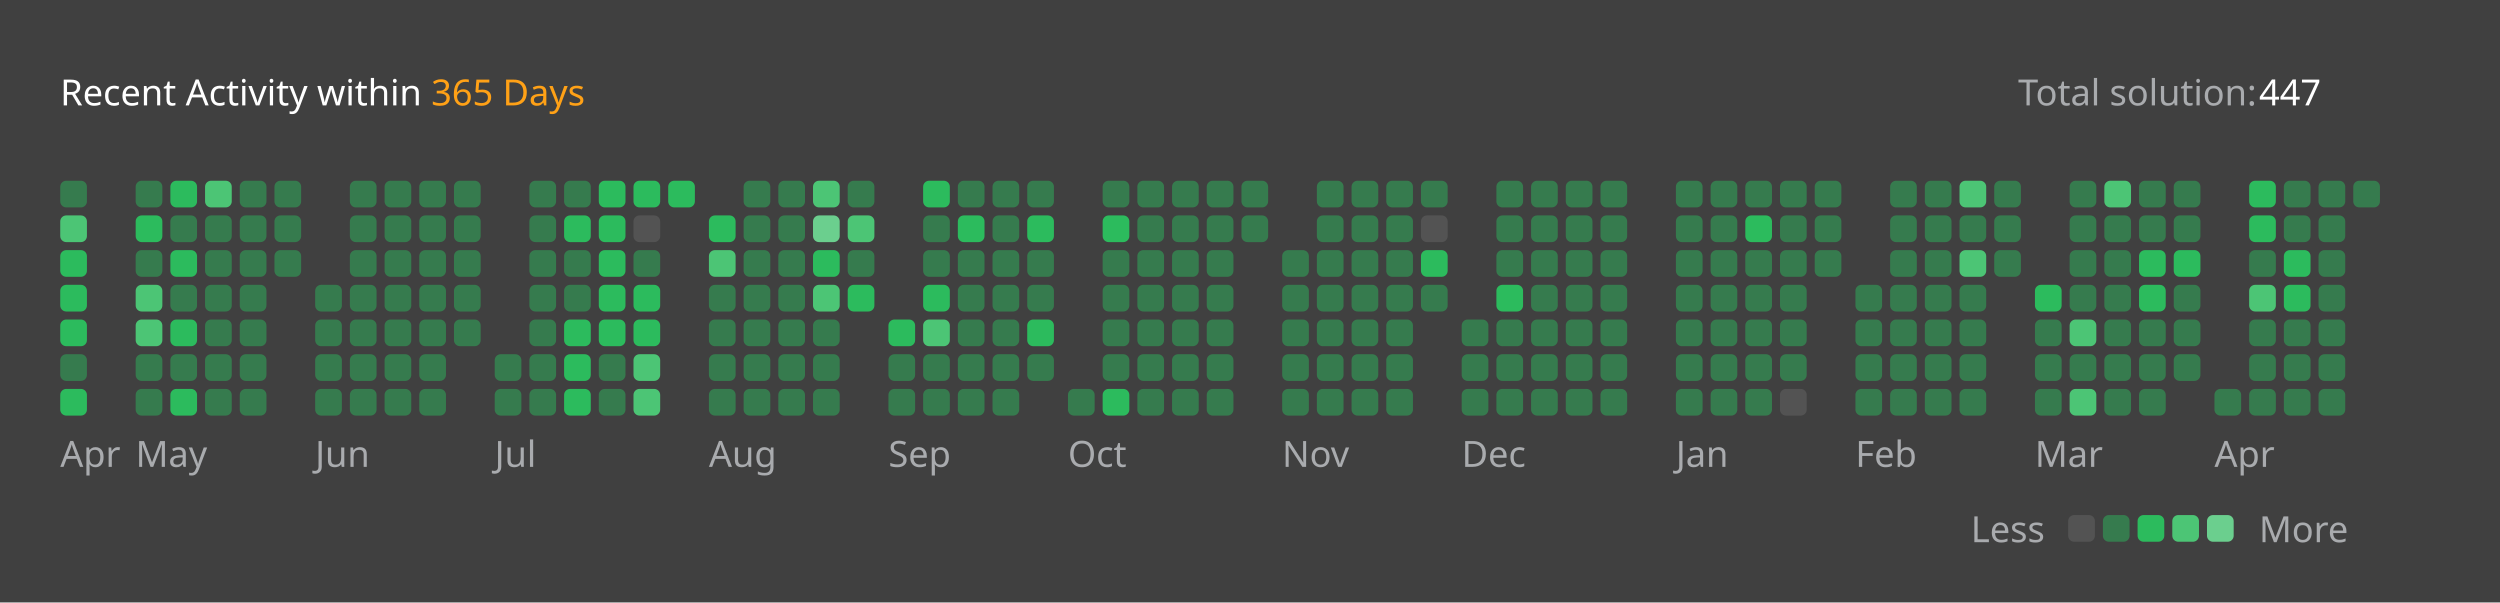
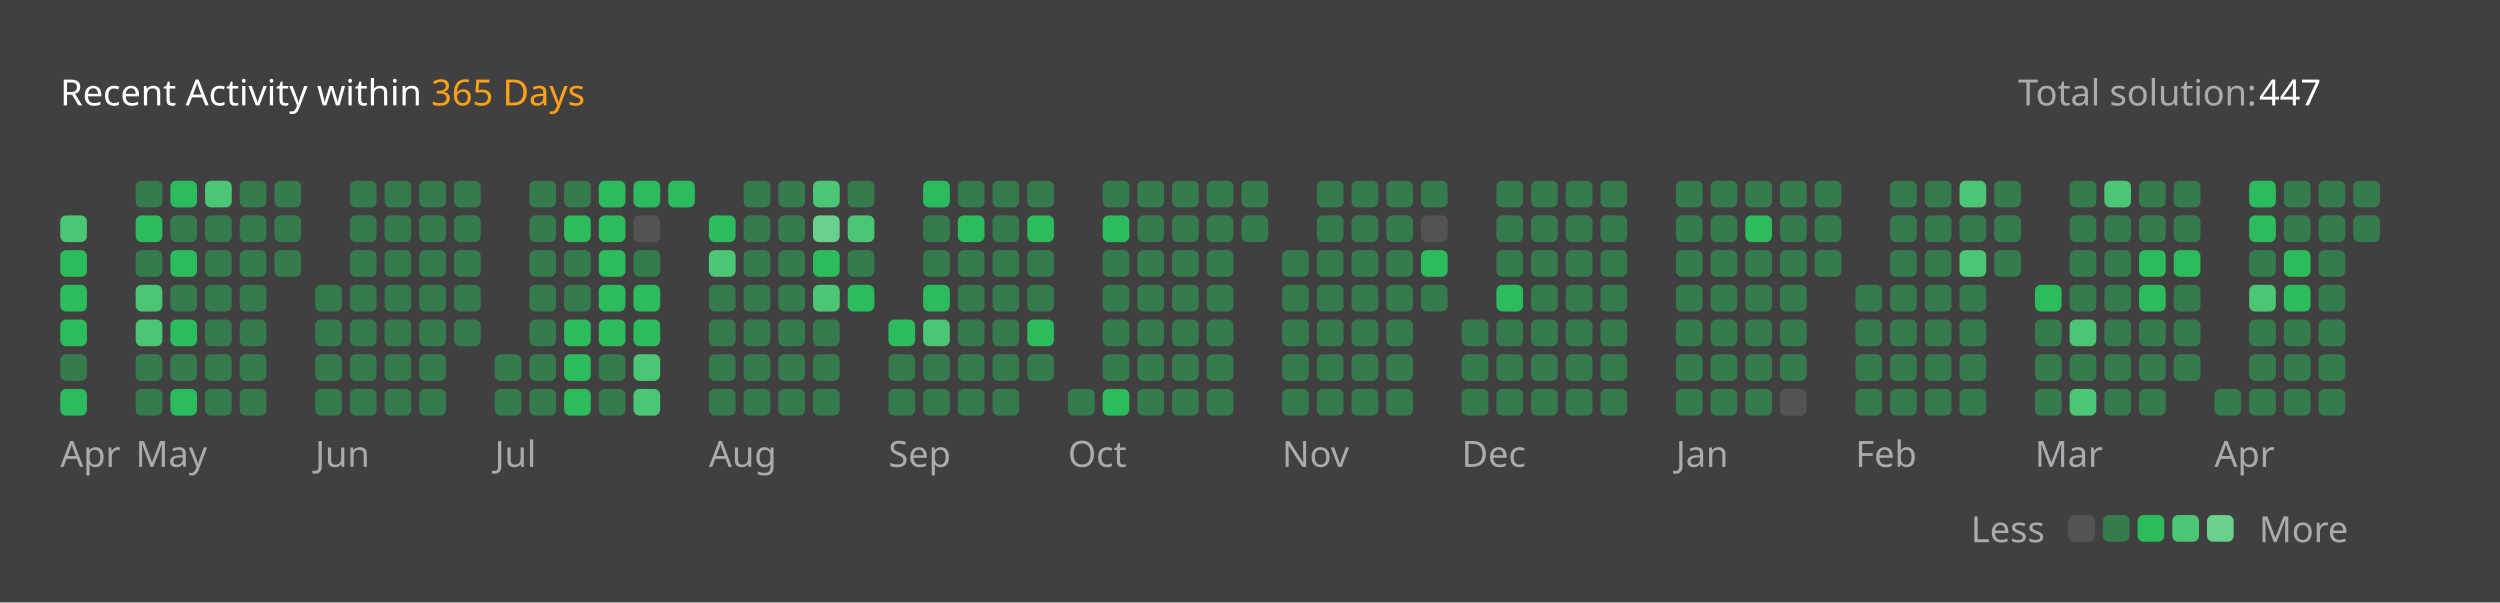
<svg xmlns="http://www.w3.org/2000/svg" version="1.1" height="200" width="830" viewBox="0 0 830 200">
  <style>*{font-family: "Segoe UI", Tahoma, Geneva, Verdana, sans-serif;}</style>
  <style>.title{font-weight: 500;font-size: 1rem;}</style>
  <style>.rotate-90{transform: rotate(-90deg);transform-origin: center;transform-box: fill-box;}</style>
  <style>.state{font-size: .75rem;}</style>
  <style>.light{color: #ffffff;fill: #ffffff;}</style>
  <style>.light-gray{color: #eff2f699;fill: #eff2f699;}</style>
  <style>.dark-gray{color: #ebebf54d;fill: #ebebf54d;}</style>
  <style>.gray{color: #747474;fill: #747474;}</style>
  <style>.orange{color: #ffa116;fill: #ffa116;}</style>
  <style>.background{color: #404040;fill: #404040;}</style>
  <style>.level-1-block{fill: #ffffff1a;}</style>
  <style>.level-2-block{fill: #2cb55d80;}</style>
  <style>.level-3-block{fill: #2cbb5dff;}</style>
  <style>.level-4-block{fill: #4cc575ff;}</style>
  <style>.level-5-block{fill: #6bcf8eff;}</style>
  <rect fill="#404040" x="0" y="0" width="830" height="200" rx="0.5rem" />
  <g text-anchor="start" text-decoration="1" class="title">
    <text x="20" y="35">
      <tspan class="light">Recent Activity within</tspan>
      <tspan class="orange">365 Days</tspan>
    </text>
  </g>
  <g class="state">
    <text x="670" y="35" class="light-gray"> Total solution: </text>
    <text x="750" y="35" class="light"> 447 </text>
    <text x="678.88" y="180" class="light-gray" text-anchor="end">Less</text>
    <rect x="686.64" y="171" width="8.86" height="8.86" rx="2" ry="2" class="level-1-block" />
    <rect x="698.16" y="171" width="8.86" height="8.86" rx="2" ry="2" class="level-2-block" />
    <rect x="709.68" y="171" width="8.86" height="8.86" rx="2" ry="2" class="level-3-block" />
    <rect x="721.2" y="171" width="8.86" height="8.86" rx="2" ry="2" class="level-4-block" />
    <rect x="732.72" y="171" width="8.86" height="8.86" rx="2" ry="2" class="level-5-block" />
    <text x="750" y="180" class="light-gray">More</text>
  </g>
  <g x="20" y="60">
    <g x="20" y="60">
      <g x="20.0" y="60">
-         <rect x="20.0" y="60.0" width="8.86" height="8.86" rx="2" ry="2" class="level-2-block" />
        <rect x="20.0" y="71.52" width="8.86" height="8.86" rx="2" ry="2" class="level-4-block" />
        <rect x="20.0" y="83.04" width="8.86" height="8.86" rx="2" ry="2" class="level-3-block" />
        <rect x="20.0" y="94.56" width="8.86" height="8.86" rx="2" ry="2" class="level-3-block" />
        <rect x="20.0" y="106.08" width="8.86" height="8.86" rx="2" ry="2" class="level-3-block" />
        <rect x="20.0" y="117.6" width="8.86" height="8.86" rx="2" ry="2" class="level-2-block" />
        <rect x="20.0" y="129.12" width="8.86" height="8.86" rx="2" ry="2" class="level-3-block" />
      </g>
      <text x="20.0" y="155" class="light-gray state">Apr</text>
    </g>
  </g>
  <g x="45.04" y="60">
    <g x="45.04" y="60">
      <g x="45.04" y="60">
        <rect x="45.04" y="60.0" width="8.86" height="8.86" rx="2" ry="2" class="level-2-block" />
        <rect x="45.04" y="71.52" width="8.86" height="8.86" rx="2" ry="2" class="level-3-block" />
        <rect x="45.04" y="83.04" width="8.86" height="8.86" rx="2" ry="2" class="level-2-block" />
        <rect x="45.04" y="94.56" width="8.86" height="8.86" rx="2" ry="2" class="level-4-block" />
        <rect x="45.04" y="106.08" width="8.86" height="8.86" rx="2" ry="2" class="level-4-block" />
        <rect x="45.04" y="117.6" width="8.86" height="8.86" rx="2" ry="2" class="level-2-block" />
        <rect x="45.04" y="129.12" width="8.86" height="8.86" rx="2" ry="2" class="level-2-block" />
      </g>
      <g x="56.56" y="60">
        <rect x="56.56" y="60.0" width="8.86" height="8.86" rx="2" ry="2" class="level-3-block" />
        <rect x="56.56" y="71.52" width="8.86" height="8.86" rx="2" ry="2" class="level-2-block" />
        <rect x="56.56" y="83.04" width="8.86" height="8.86" rx="2" ry="2" class="level-3-block" />
        <rect x="56.56" y="94.56" width="8.86" height="8.86" rx="2" ry="2" class="level-2-block" />
        <rect x="56.56" y="106.08" width="8.86" height="8.86" rx="2" ry="2" class="level-3-block" />
        <rect x="56.56" y="117.6" width="8.86" height="8.86" rx="2" ry="2" class="level-2-block" />
        <rect x="56.56" y="129.12" width="8.86" height="8.86" rx="2" ry="2" class="level-3-block" />
      </g>
      <g x="68.08" y="60">
        <rect x="68.08" y="60.0" width="8.86" height="8.86" rx="2" ry="2" class="level-4-block" />
        <rect x="68.08" y="71.52" width="8.86" height="8.86" rx="2" ry="2" class="level-2-block" />
        <rect x="68.08" y="83.04" width="8.86" height="8.86" rx="2" ry="2" class="level-2-block" />
        <rect x="68.08" y="94.56" width="8.86" height="8.86" rx="2" ry="2" class="level-2-block" />
        <rect x="68.08" y="106.08" width="8.86" height="8.86" rx="2" ry="2" class="level-2-block" />
        <rect x="68.08" y="117.6" width="8.86" height="8.86" rx="2" ry="2" class="level-2-block" />
        <rect x="68.08" y="129.12" width="8.86" height="8.86" rx="2" ry="2" class="level-2-block" />
      </g>
      <g x="79.6" y="60">
        <rect x="79.6" y="60.0" width="8.86" height="8.86" rx="2" ry="2" class="level-2-block" />
        <rect x="79.6" y="71.52" width="8.86" height="8.86" rx="2" ry="2" class="level-2-block" />
        <rect x="79.6" y="83.04" width="8.86" height="8.86" rx="2" ry="2" class="level-2-block" />
        <rect x="79.6" y="94.56" width="8.86" height="8.86" rx="2" ry="2" class="level-2-block" />
        <rect x="79.6" y="106.08" width="8.86" height="8.86" rx="2" ry="2" class="level-2-block" />
        <rect x="79.6" y="117.6" width="8.86" height="8.86" rx="2" ry="2" class="level-2-block" />
        <rect x="79.6" y="129.12" width="8.86" height="8.86" rx="2" ry="2" class="level-2-block" />
      </g>
      <g x="91.12" y="60">
        <rect x="91.12" y="60.0" width="8.86" height="8.86" rx="2" ry="2" class="level-2-block" />
        <rect x="91.12" y="71.52" width="8.86" height="8.86" rx="2" ry="2" class="level-2-block" />
        <rect x="91.12" y="83.04" width="8.86" height="8.86" rx="2" ry="2" class="level-2-block" />
      </g>
      <text x="45.04" y="155" class="light-gray state">May</text>
    </g>
  </g>
  <g x="104.64" y="60">
    <g x="104.64" y="60">
      <g x="104.64" y="60">
        <rect x="104.64" y="94.56" width="8.86" height="8.86" rx="2" ry="2" class="level-2-block" />
        <rect x="104.64" y="106.08" width="8.86" height="8.86" rx="2" ry="2" class="level-2-block" />
        <rect x="104.64" y="117.6" width="8.86" height="8.86" rx="2" ry="2" class="level-2-block" />
        <rect x="104.64" y="129.12" width="8.86" height="8.86" rx="2" ry="2" class="level-2-block" />
      </g>
      <g x="116.16" y="60">
        <rect x="116.16" y="60.0" width="8.86" height="8.86" rx="2" ry="2" class="level-2-block" />
        <rect x="116.16" y="71.52" width="8.86" height="8.86" rx="2" ry="2" class="level-2-block" />
        <rect x="116.16" y="83.04" width="8.86" height="8.86" rx="2" ry="2" class="level-2-block" />
        <rect x="116.16" y="94.56" width="8.86" height="8.86" rx="2" ry="2" class="level-2-block" />
        <rect x="116.16" y="106.08" width="8.86" height="8.86" rx="2" ry="2" class="level-2-block" />
        <rect x="116.16" y="117.6" width="8.86" height="8.86" rx="2" ry="2" class="level-2-block" />
        <rect x="116.16" y="129.12" width="8.86" height="8.86" rx="2" ry="2" class="level-2-block" />
      </g>
      <g x="127.68" y="60">
        <rect x="127.68" y="60.0" width="8.86" height="8.86" rx="2" ry="2" class="level-2-block" />
        <rect x="127.68" y="71.52" width="8.86" height="8.86" rx="2" ry="2" class="level-2-block" />
        <rect x="127.68" y="83.04" width="8.86" height="8.86" rx="2" ry="2" class="level-2-block" />
        <rect x="127.68" y="94.56" width="8.86" height="8.86" rx="2" ry="2" class="level-2-block" />
        <rect x="127.68" y="106.08" width="8.86" height="8.86" rx="2" ry="2" class="level-2-block" />
        <rect x="127.68" y="117.6" width="8.86" height="8.86" rx="2" ry="2" class="level-2-block" />
        <rect x="127.68" y="129.12" width="8.86" height="8.86" rx="2" ry="2" class="level-2-block" />
      </g>
      <g x="139.2" y="60">
        <rect x="139.2" y="60.0" width="8.86" height="8.86" rx="2" ry="2" class="level-2-block" />
        <rect x="139.2" y="71.52" width="8.86" height="8.86" rx="2" ry="2" class="level-2-block" />
        <rect x="139.2" y="83.04" width="8.86" height="8.86" rx="2" ry="2" class="level-2-block" />
        <rect x="139.2" y="94.56" width="8.86" height="8.86" rx="2" ry="2" class="level-2-block" />
        <rect x="139.2" y="106.08" width="8.86" height="8.86" rx="2" ry="2" class="level-2-block" />
        <rect x="139.2" y="117.6" width="8.86" height="8.86" rx="2" ry="2" class="level-2-block" />
        <rect x="139.2" y="129.12" width="8.86" height="8.86" rx="2" ry="2" class="level-2-block" />
      </g>
      <g x="150.72" y="60">
        <rect x="150.72" y="60.0" width="8.86" height="8.86" rx="2" ry="2" class="level-2-block" />
        <rect x="150.72" y="71.52" width="8.86" height="8.86" rx="2" ry="2" class="level-2-block" />
        <rect x="150.72" y="83.04" width="8.86" height="8.86" rx="2" ry="2" class="level-2-block" />
        <rect x="150.72" y="94.56" width="8.86" height="8.86" rx="2" ry="2" class="level-2-block" />
        <rect x="150.72" y="106.08" width="8.86" height="8.86" rx="2" ry="2" class="level-2-block" />
      </g>
      <text x="104.64" y="155" class="light-gray state">Jun</text>
    </g>
  </g>
  <g x="164.24" y="60">
    <g x="164.24" y="60">
      <g x="164.24" y="60">
        <rect x="164.24" y="117.6" width="8.86" height="8.86" rx="2" ry="2" class="level-2-block" />
        <rect x="164.24" y="129.12" width="8.86" height="8.86" rx="2" ry="2" class="level-2-block" />
      </g>
      <g x="175.76" y="60">
        <rect x="175.76" y="60.0" width="8.86" height="8.86" rx="2" ry="2" class="level-2-block" />
        <rect x="175.76" y="71.52" width="8.86" height="8.86" rx="2" ry="2" class="level-2-block" />
        <rect x="175.76" y="83.04" width="8.86" height="8.86" rx="2" ry="2" class="level-2-block" />
        <rect x="175.76" y="94.56" width="8.86" height="8.86" rx="2" ry="2" class="level-2-block" />
        <rect x="175.76" y="106.08" width="8.86" height="8.86" rx="2" ry="2" class="level-2-block" />
        <rect x="175.76" y="117.6" width="8.86" height="8.86" rx="2" ry="2" class="level-2-block" />
        <rect x="175.76" y="129.12" width="8.86" height="8.86" rx="2" ry="2" class="level-2-block" />
      </g>
      <g x="187.28" y="60">
        <rect x="187.28" y="60.0" width="8.86" height="8.86" rx="2" ry="2" class="level-2-block" />
        <rect x="187.28" y="71.52" width="8.86" height="8.86" rx="2" ry="2" class="level-3-block" />
        <rect x="187.28" y="83.04" width="8.86" height="8.86" rx="2" ry="2" class="level-2-block" />
        <rect x="187.28" y="94.56" width="8.86" height="8.86" rx="2" ry="2" class="level-2-block" />
        <rect x="187.28" y="106.08" width="8.86" height="8.86" rx="2" ry="2" class="level-3-block" />
        <rect x="187.28" y="117.6" width="8.86" height="8.86" rx="2" ry="2" class="level-3-block" />
        <rect x="187.28" y="129.12" width="8.86" height="8.86" rx="2" ry="2" class="level-3-block" />
      </g>
      <g x="198.8" y="60">
        <rect x="198.8" y="60.0" width="8.86" height="8.86" rx="2" ry="2" class="level-3-block" />
        <rect x="198.8" y="71.52" width="8.86" height="8.86" rx="2" ry="2" class="level-3-block" />
        <rect x="198.8" y="83.04" width="8.86" height="8.86" rx="2" ry="2" class="level-3-block" />
        <rect x="198.8" y="94.56" width="8.86" height="8.86" rx="2" ry="2" class="level-3-block" />
        <rect x="198.8" y="106.08" width="8.86" height="8.86" rx="2" ry="2" class="level-3-block" />
        <rect x="198.8" y="117.6" width="8.86" height="8.86" rx="2" ry="2" class="level-2-block" />
        <rect x="198.8" y="129.12" width="8.86" height="8.86" rx="2" ry="2" class="level-2-block" />
      </g>
      <g x="210.32" y="60">
        <rect x="210.32" y="60.0" width="8.86" height="8.86" rx="2" ry="2" class="level-3-block" />
        <rect x="210.32" y="71.52" width="8.86" height="8.86" rx="2" ry="2" class="level-1-block" />
        <rect x="210.32" y="83.04" width="8.86" height="8.86" rx="2" ry="2" class="level-2-block" />
        <rect x="210.32" y="94.56" width="8.86" height="8.86" rx="2" ry="2" class="level-3-block" />
        <rect x="210.32" y="106.08" width="8.86" height="8.86" rx="2" ry="2" class="level-3-block" />
        <rect x="210.32" y="117.6" width="8.86" height="8.86" rx="2" ry="2" class="level-4-block" />
        <rect x="210.32" y="129.12" width="8.86" height="8.86" rx="2" ry="2" class="level-4-block" />
      </g>
      <g x="221.84" y="60">
        <rect x="221.84" y="60.0" width="8.86" height="8.86" rx="2" ry="2" class="level-3-block" />
      </g>
      <text x="164.24" y="155" class="light-gray state">Jul</text>
    </g>
  </g>
  <g x="235.36" y="60">
    <g x="235.36" y="60">
      <g x="235.36" y="60">
        <rect x="235.36" y="71.52" width="8.86" height="8.86" rx="2" ry="2" class="level-3-block" />
        <rect x="235.36" y="83.04" width="8.86" height="8.86" rx="2" ry="2" class="level-4-block" />
        <rect x="235.36" y="94.56" width="8.86" height="8.86" rx="2" ry="2" class="level-2-block" />
        <rect x="235.36" y="106.08" width="8.86" height="8.86" rx="2" ry="2" class="level-2-block" />
        <rect x="235.36" y="117.6" width="8.86" height="8.86" rx="2" ry="2" class="level-2-block" />
        <rect x="235.36" y="129.12" width="8.86" height="8.86" rx="2" ry="2" class="level-2-block" />
      </g>
      <g x="246.88" y="60">
        <rect x="246.88" y="60.0" width="8.86" height="8.86" rx="2" ry="2" class="level-2-block" />
        <rect x="246.88" y="71.52" width="8.86" height="8.86" rx="2" ry="2" class="level-2-block" />
        <rect x="246.88" y="83.04" width="8.86" height="8.86" rx="2" ry="2" class="level-2-block" />
        <rect x="246.88" y="94.56" width="8.86" height="8.86" rx="2" ry="2" class="level-2-block" />
        <rect x="246.88" y="106.08" width="8.86" height="8.86" rx="2" ry="2" class="level-2-block" />
        <rect x="246.88" y="117.6" width="8.86" height="8.86" rx="2" ry="2" class="level-2-block" />
        <rect x="246.88" y="129.12" width="8.86" height="8.86" rx="2" ry="2" class="level-2-block" />
      </g>
      <g x="258.4" y="60">
        <rect x="258.4" y="60.0" width="8.86" height="8.86" rx="2" ry="2" class="level-2-block" />
        <rect x="258.4" y="71.52" width="8.86" height="8.86" rx="2" ry="2" class="level-2-block" />
        <rect x="258.4" y="83.04" width="8.86" height="8.86" rx="2" ry="2" class="level-2-block" />
        <rect x="258.4" y="94.56" width="8.86" height="8.86" rx="2" ry="2" class="level-2-block" />
        <rect x="258.4" y="106.08" width="8.86" height="8.86" rx="2" ry="2" class="level-2-block" />
        <rect x="258.4" y="117.6" width="8.86" height="8.86" rx="2" ry="2" class="level-2-block" />
        <rect x="258.4" y="129.12" width="8.86" height="8.86" rx="2" ry="2" class="level-2-block" />
      </g>
      <g x="269.92" y="60">
        <rect x="269.92" y="60.0" width="8.86" height="8.86" rx="2" ry="2" class="level-4-block" />
        <rect x="269.92" y="71.52" width="8.86" height="8.86" rx="2" ry="2" class="level-5-block" />
        <rect x="269.92" y="83.04" width="8.86" height="8.86" rx="2" ry="2" class="level-3-block" />
        <rect x="269.92" y="94.56" width="8.86" height="8.86" rx="2" ry="2" class="level-4-block" />
        <rect x="269.92" y="106.08" width="8.86" height="8.86" rx="2" ry="2" class="level-2-block" />
        <rect x="269.92" y="117.6" width="8.86" height="8.86" rx="2" ry="2" class="level-2-block" />
        <rect x="269.92" y="129.12" width="8.86" height="8.86" rx="2" ry="2" class="level-2-block" />
      </g>
      <g x="281.44" y="60">
        <rect x="281.44" y="60.0" width="8.86" height="8.86" rx="2" ry="2" class="level-2-block" />
        <rect x="281.44" y="71.52" width="8.86" height="8.86" rx="2" ry="2" class="level-4-block" />
        <rect x="281.44" y="83.04" width="8.86" height="8.86" rx="2" ry="2" class="level-2-block" />
        <rect x="281.44" y="94.56" width="8.86" height="8.86" rx="2" ry="2" class="level-3-block" />
      </g>
      <text x="235.36" y="155" class="light-gray state">Aug</text>
    </g>
  </g>
  <g x="294.96" y="60">
    <g x="294.96" y="60">
      <g x="294.96" y="60">
        <rect x="294.96" y="106.08" width="8.86" height="8.86" rx="2" ry="2" class="level-3-block" />
        <rect x="294.96" y="117.6" width="8.86" height="8.86" rx="2" ry="2" class="level-2-block" />
        <rect x="294.96" y="129.12" width="8.86" height="8.86" rx="2" ry="2" class="level-2-block" />
      </g>
      <g x="306.48" y="60">
        <rect x="306.48" y="60.0" width="8.86" height="8.86" rx="2" ry="2" class="level-3-block" />
        <rect x="306.48" y="71.52" width="8.86" height="8.86" rx="2" ry="2" class="level-2-block" />
        <rect x="306.48" y="83.04" width="8.86" height="8.86" rx="2" ry="2" class="level-2-block" />
        <rect x="306.48" y="94.56" width="8.86" height="8.86" rx="2" ry="2" class="level-3-block" />
        <rect x="306.48" y="106.08" width="8.86" height="8.86" rx="2" ry="2" class="level-4-block" />
        <rect x="306.48" y="117.6" width="8.86" height="8.86" rx="2" ry="2" class="level-2-block" />
        <rect x="306.48" y="129.12" width="8.86" height="8.86" rx="2" ry="2" class="level-2-block" />
      </g>
      <g x="318.0" y="60">
        <rect x="318.0" y="60.0" width="8.86" height="8.86" rx="2" ry="2" class="level-2-block" />
        <rect x="318.0" y="71.52" width="8.86" height="8.86" rx="2" ry="2" class="level-3-block" />
        <rect x="318.0" y="83.04" width="8.86" height="8.86" rx="2" ry="2" class="level-2-block" />
        <rect x="318.0" y="94.56" width="8.86" height="8.86" rx="2" ry="2" class="level-2-block" />
        <rect x="318.0" y="106.08" width="8.86" height="8.86" rx="2" ry="2" class="level-2-block" />
        <rect x="318.0" y="117.6" width="8.86" height="8.86" rx="2" ry="2" class="level-2-block" />
        <rect x="318.0" y="129.12" width="8.86" height="8.86" rx="2" ry="2" class="level-2-block" />
      </g>
      <g x="329.52" y="60">
        <rect x="329.52" y="60.0" width="8.86" height="8.86" rx="2" ry="2" class="level-2-block" />
        <rect x="329.52" y="71.52" width="8.86" height="8.86" rx="2" ry="2" class="level-2-block" />
        <rect x="329.52" y="83.04" width="8.86" height="8.86" rx="2" ry="2" class="level-2-block" />
        <rect x="329.52" y="94.56" width="8.86" height="8.86" rx="2" ry="2" class="level-2-block" />
        <rect x="329.52" y="106.08" width="8.86" height="8.86" rx="2" ry="2" class="level-2-block" />
        <rect x="329.52" y="117.6" width="8.86" height="8.86" rx="2" ry="2" class="level-2-block" />
        <rect x="329.52" y="129.12" width="8.86" height="8.86" rx="2" ry="2" class="level-2-block" />
      </g>
      <g x="341.04" y="60">
        <rect x="341.04" y="60.0" width="8.86" height="8.86" rx="2" ry="2" class="level-2-block" />
        <rect x="341.04" y="71.52" width="8.86" height="8.86" rx="2" ry="2" class="level-3-block" />
        <rect x="341.04" y="83.04" width="8.86" height="8.86" rx="2" ry="2" class="level-2-block" />
        <rect x="341.04" y="94.56" width="8.86" height="8.86" rx="2" ry="2" class="level-2-block" />
        <rect x="341.04" y="106.08" width="8.86" height="8.86" rx="2" ry="2" class="level-3-block" />
        <rect x="341.04" y="117.6" width="8.86" height="8.86" rx="2" ry="2" class="level-2-block" />
      </g>
      <text x="294.96" y="155" class="light-gray state">Sep</text>
    </g>
  </g>
  <g x="354.56" y="60">
    <g x="354.56" y="60">
      <g x="354.56" y="60">
        <rect x="354.56" y="129.12" width="8.86" height="8.86" rx="2" ry="2" class="level-2-block" />
      </g>
      <g x="366.08" y="60">
        <rect x="366.08" y="60.0" width="8.86" height="8.86" rx="2" ry="2" class="level-2-block" />
        <rect x="366.08" y="71.52" width="8.86" height="8.86" rx="2" ry="2" class="level-3-block" />
        <rect x="366.08" y="83.04" width="8.86" height="8.86" rx="2" ry="2" class="level-2-block" />
        <rect x="366.08" y="94.56" width="8.86" height="8.86" rx="2" ry="2" class="level-2-block" />
        <rect x="366.08" y="106.08" width="8.86" height="8.86" rx="2" ry="2" class="level-2-block" />
        <rect x="366.08" y="117.6" width="8.86" height="8.86" rx="2" ry="2" class="level-2-block" />
        <rect x="366.08" y="129.12" width="8.86" height="8.86" rx="2" ry="2" class="level-3-block" />
      </g>
      <g x="377.6" y="60">
        <rect x="377.6" y="60.0" width="8.86" height="8.86" rx="2" ry="2" class="level-2-block" />
        <rect x="377.6" y="71.52" width="8.86" height="8.86" rx="2" ry="2" class="level-2-block" />
        <rect x="377.6" y="83.04" width="8.86" height="8.86" rx="2" ry="2" class="level-2-block" />
        <rect x="377.6" y="94.56" width="8.86" height="8.86" rx="2" ry="2" class="level-2-block" />
        <rect x="377.6" y="106.08" width="8.86" height="8.86" rx="2" ry="2" class="level-2-block" />
        <rect x="377.6" y="117.6" width="8.86" height="8.86" rx="2" ry="2" class="level-2-block" />
        <rect x="377.6" y="129.12" width="8.86" height="8.86" rx="2" ry="2" class="level-2-block" />
      </g>
      <g x="389.12" y="60">
        <rect x="389.12" y="60.0" width="8.86" height="8.86" rx="2" ry="2" class="level-2-block" />
        <rect x="389.12" y="71.52" width="8.86" height="8.86" rx="2" ry="2" class="level-2-block" />
        <rect x="389.12" y="83.04" width="8.86" height="8.86" rx="2" ry="2" class="level-2-block" />
        <rect x="389.12" y="94.56" width="8.86" height="8.86" rx="2" ry="2" class="level-2-block" />
        <rect x="389.12" y="106.08" width="8.86" height="8.86" rx="2" ry="2" class="level-2-block" />
        <rect x="389.12" y="117.6" width="8.86" height="8.86" rx="2" ry="2" class="level-2-block" />
        <rect x="389.12" y="129.12" width="8.86" height="8.86" rx="2" ry="2" class="level-2-block" />
      </g>
      <g x="400.64" y="60">
        <rect x="400.64" y="60.0" width="8.86" height="8.86" rx="2" ry="2" class="level-2-block" />
        <rect x="400.64" y="71.52" width="8.86" height="8.86" rx="2" ry="2" class="level-2-block" />
        <rect x="400.64" y="83.04" width="8.86" height="8.86" rx="2" ry="2" class="level-2-block" />
        <rect x="400.64" y="94.56" width="8.86" height="8.86" rx="2" ry="2" class="level-2-block" />
        <rect x="400.64" y="106.08" width="8.86" height="8.86" rx="2" ry="2" class="level-2-block" />
        <rect x="400.64" y="117.6" width="8.86" height="8.86" rx="2" ry="2" class="level-2-block" />
        <rect x="400.64" y="129.12" width="8.86" height="8.86" rx="2" ry="2" class="level-2-block" />
      </g>
      <g x="412.16" y="60">
        <rect x="412.16" y="60.0" width="8.86" height="8.86" rx="2" ry="2" class="level-2-block" />
        <rect x="412.16" y="71.52" width="8.86" height="8.86" rx="2" ry="2" class="level-2-block" />
      </g>
      <text x="354.56" y="155" class="light-gray state">Oct</text>
    </g>
  </g>
  <g x="425.68" y="60">
    <g x="425.68" y="60">
      <g x="425.68" y="60">
        <rect x="425.68" y="83.04" width="8.86" height="8.86" rx="2" ry="2" class="level-2-block" />
        <rect x="425.68" y="94.56" width="8.86" height="8.86" rx="2" ry="2" class="level-2-block" />
        <rect x="425.68" y="106.08" width="8.86" height="8.86" rx="2" ry="2" class="level-2-block" />
        <rect x="425.68" y="117.6" width="8.86" height="8.86" rx="2" ry="2" class="level-2-block" />
        <rect x="425.68" y="129.12" width="8.86" height="8.86" rx="2" ry="2" class="level-2-block" />
      </g>
      <g x="437.2" y="60">
        <rect x="437.2" y="60.0" width="8.86" height="8.86" rx="2" ry="2" class="level-2-block" />
        <rect x="437.2" y="71.52" width="8.86" height="8.86" rx="2" ry="2" class="level-2-block" />
        <rect x="437.2" y="83.04" width="8.86" height="8.86" rx="2" ry="2" class="level-2-block" />
        <rect x="437.2" y="94.56" width="8.86" height="8.86" rx="2" ry="2" class="level-2-block" />
        <rect x="437.2" y="106.08" width="8.86" height="8.86" rx="2" ry="2" class="level-2-block" />
        <rect x="437.2" y="117.6" width="8.86" height="8.86" rx="2" ry="2" class="level-2-block" />
        <rect x="437.2" y="129.12" width="8.86" height="8.86" rx="2" ry="2" class="level-2-block" />
      </g>
      <g x="448.72" y="60">
        <rect x="448.72" y="60.0" width="8.86" height="8.86" rx="2" ry="2" class="level-2-block" />
        <rect x="448.72" y="71.52" width="8.86" height="8.86" rx="2" ry="2" class="level-2-block" />
        <rect x="448.72" y="83.04" width="8.86" height="8.86" rx="2" ry="2" class="level-2-block" />
        <rect x="448.72" y="94.56" width="8.86" height="8.86" rx="2" ry="2" class="level-2-block" />
        <rect x="448.72" y="106.08" width="8.86" height="8.86" rx="2" ry="2" class="level-2-block" />
        <rect x="448.72" y="117.6" width="8.86" height="8.86" rx="2" ry="2" class="level-2-block" />
        <rect x="448.72" y="129.12" width="8.86" height="8.86" rx="2" ry="2" class="level-2-block" />
      </g>
      <g x="460.24" y="60">
        <rect x="460.24" y="60.0" width="8.86" height="8.86" rx="2" ry="2" class="level-2-block" />
        <rect x="460.24" y="71.52" width="8.86" height="8.86" rx="2" ry="2" class="level-2-block" />
        <rect x="460.24" y="83.04" width="8.86" height="8.86" rx="2" ry="2" class="level-2-block" />
        <rect x="460.24" y="94.56" width="8.86" height="8.86" rx="2" ry="2" class="level-2-block" />
        <rect x="460.24" y="106.08" width="8.86" height="8.86" rx="2" ry="2" class="level-2-block" />
        <rect x="460.24" y="117.6" width="8.86" height="8.86" rx="2" ry="2" class="level-2-block" />
        <rect x="460.24" y="129.12" width="8.86" height="8.86" rx="2" ry="2" class="level-2-block" />
      </g>
      <g x="471.76" y="60">
        <rect x="471.76" y="60.0" width="8.86" height="8.86" rx="2" ry="2" class="level-2-block" />
        <rect x="471.76" y="71.52" width="8.86" height="8.86" rx="2" ry="2" class="level-1-block" />
        <rect x="471.76" y="83.04" width="8.86" height="8.86" rx="2" ry="2" class="level-3-block" />
        <rect x="471.76" y="94.56" width="8.86" height="8.86" rx="2" ry="2" class="level-2-block" />
      </g>
      <text x="425.68" y="155" class="light-gray state">Nov</text>
    </g>
  </g>
  <g x="485.28" y="60">
    <g x="485.28" y="60">
      <g x="485.28" y="60">
        <rect x="485.28" y="106.08" width="8.86" height="8.86" rx="2" ry="2" class="level-2-block" />
        <rect x="485.28" y="117.6" width="8.86" height="8.86" rx="2" ry="2" class="level-2-block" />
        <rect x="485.28" y="129.12" width="8.86" height="8.86" rx="2" ry="2" class="level-2-block" />
      </g>
      <g x="496.8" y="60">
        <rect x="496.8" y="60.0" width="8.86" height="8.86" rx="2" ry="2" class="level-2-block" />
        <rect x="496.8" y="71.52" width="8.86" height="8.86" rx="2" ry="2" class="level-2-block" />
        <rect x="496.8" y="83.04" width="8.86" height="8.86" rx="2" ry="2" class="level-2-block" />
        <rect x="496.8" y="94.56" width="8.86" height="8.86" rx="2" ry="2" class="level-3-block" />
        <rect x="496.8" y="106.08" width="8.86" height="8.86" rx="2" ry="2" class="level-2-block" />
        <rect x="496.8" y="117.6" width="8.86" height="8.86" rx="2" ry="2" class="level-2-block" />
        <rect x="496.8" y="129.12" width="8.86" height="8.86" rx="2" ry="2" class="level-2-block" />
      </g>
      <g x="508.32" y="60">
        <rect x="508.32" y="60.0" width="8.86" height="8.86" rx="2" ry="2" class="level-2-block" />
        <rect x="508.32" y="71.52" width="8.86" height="8.86" rx="2" ry="2" class="level-2-block" />
        <rect x="508.32" y="83.04" width="8.86" height="8.86" rx="2" ry="2" class="level-2-block" />
        <rect x="508.32" y="94.56" width="8.86" height="8.86" rx="2" ry="2" class="level-2-block" />
        <rect x="508.32" y="106.08" width="8.86" height="8.86" rx="2" ry="2" class="level-2-block" />
        <rect x="508.32" y="117.6" width="8.86" height="8.86" rx="2" ry="2" class="level-2-block" />
        <rect x="508.32" y="129.12" width="8.86" height="8.86" rx="2" ry="2" class="level-2-block" />
      </g>
      <g x="519.84" y="60">
        <rect x="519.84" y="60.0" width="8.86" height="8.86" rx="2" ry="2" class="level-2-block" />
        <rect x="519.84" y="71.52" width="8.86" height="8.86" rx="2" ry="2" class="level-2-block" />
        <rect x="519.84" y="83.04" width="8.86" height="8.86" rx="2" ry="2" class="level-2-block" />
        <rect x="519.84" y="94.56" width="8.86" height="8.86" rx="2" ry="2" class="level-2-block" />
        <rect x="519.84" y="106.08" width="8.86" height="8.86" rx="2" ry="2" class="level-2-block" />
        <rect x="519.84" y="117.6" width="8.86" height="8.86" rx="2" ry="2" class="level-2-block" />
        <rect x="519.84" y="129.12" width="8.86" height="8.86" rx="2" ry="2" class="level-2-block" />
      </g>
      <g x="531.36" y="60">
        <rect x="531.36" y="60.0" width="8.86" height="8.86" rx="2" ry="2" class="level-2-block" />
        <rect x="531.36" y="71.52" width="8.86" height="8.86" rx="2" ry="2" class="level-2-block" />
        <rect x="531.36" y="83.04" width="8.86" height="8.86" rx="2" ry="2" class="level-2-block" />
        <rect x="531.36" y="94.56" width="8.86" height="8.86" rx="2" ry="2" class="level-2-block" />
        <rect x="531.36" y="106.08" width="8.86" height="8.86" rx="2" ry="2" class="level-2-block" />
        <rect x="531.36" y="117.6" width="8.86" height="8.86" rx="2" ry="2" class="level-2-block" />
        <rect x="531.36" y="129.12" width="8.86" height="8.86" rx="2" ry="2" class="level-2-block" />
      </g>
      <text x="485.28" y="155" class="light-gray state">Dec</text>
    </g>
  </g>
  <g x="556.4" y="60">
    <g x="556.4" y="60">
      <g x="556.4" y="60">
        <rect x="556.4" y="60.0" width="8.86" height="8.86" rx="2" ry="2" class="level-2-block" />
        <rect x="556.4" y="71.52" width="8.86" height="8.86" rx="2" ry="2" class="level-2-block" />
        <rect x="556.4" y="83.04" width="8.86" height="8.86" rx="2" ry="2" class="level-2-block" />
        <rect x="556.4" y="94.56" width="8.86" height="8.86" rx="2" ry="2" class="level-2-block" />
        <rect x="556.4" y="106.08" width="8.86" height="8.86" rx="2" ry="2" class="level-2-block" />
        <rect x="556.4" y="117.6" width="8.86" height="8.86" rx="2" ry="2" class="level-2-block" />
        <rect x="556.4" y="129.12" width="8.86" height="8.86" rx="2" ry="2" class="level-2-block" />
      </g>
      <g x="567.92" y="60">
        <rect x="567.92" y="60.0" width="8.86" height="8.86" rx="2" ry="2" class="level-2-block" />
        <rect x="567.92" y="71.52" width="8.86" height="8.86" rx="2" ry="2" class="level-2-block" />
        <rect x="567.92" y="83.04" width="8.86" height="8.86" rx="2" ry="2" class="level-2-block" />
        <rect x="567.92" y="94.56" width="8.86" height="8.86" rx="2" ry="2" class="level-2-block" />
        <rect x="567.92" y="106.08" width="8.86" height="8.86" rx="2" ry="2" class="level-2-block" />
        <rect x="567.92" y="117.6" width="8.86" height="8.86" rx="2" ry="2" class="level-2-block" />
        <rect x="567.92" y="129.12" width="8.86" height="8.86" rx="2" ry="2" class="level-2-block" />
      </g>
      <g x="579.44" y="60">
        <rect x="579.44" y="60.0" width="8.86" height="8.86" rx="2" ry="2" class="level-2-block" />
        <rect x="579.44" y="71.52" width="8.86" height="8.86" rx="2" ry="2" class="level-3-block" />
        <rect x="579.44" y="83.04" width="8.86" height="8.86" rx="2" ry="2" class="level-2-block" />
        <rect x="579.44" y="94.56" width="8.86" height="8.86" rx="2" ry="2" class="level-2-block" />
        <rect x="579.44" y="106.08" width="8.86" height="8.86" rx="2" ry="2" class="level-2-block" />
        <rect x="579.44" y="117.6" width="8.86" height="8.86" rx="2" ry="2" class="level-2-block" />
        <rect x="579.44" y="129.12" width="8.86" height="8.86" rx="2" ry="2" class="level-2-block" />
      </g>
      <g x="590.96" y="60">
        <rect x="590.96" y="60.0" width="8.86" height="8.86" rx="2" ry="2" class="level-2-block" />
        <rect x="590.96" y="71.52" width="8.86" height="8.86" rx="2" ry="2" class="level-2-block" />
        <rect x="590.96" y="83.04" width="8.86" height="8.86" rx="2" ry="2" class="level-2-block" />
        <rect x="590.96" y="94.56" width="8.86" height="8.86" rx="2" ry="2" class="level-2-block" />
        <rect x="590.96" y="106.08" width="8.86" height="8.86" rx="2" ry="2" class="level-2-block" />
        <rect x="590.96" y="117.6" width="8.86" height="8.86" rx="2" ry="2" class="level-2-block" />
        <rect x="590.96" y="129.12" width="8.86" height="8.86" rx="2" ry="2" class="level-1-block" />
      </g>
      <g x="602.48" y="60">
        <rect x="602.48" y="60.0" width="8.86" height="8.86" rx="2" ry="2" class="level-2-block" />
        <rect x="602.48" y="71.52" width="8.86" height="8.86" rx="2" ry="2" class="level-2-block" />
        <rect x="602.48" y="83.04" width="8.86" height="8.86" rx="2" ry="2" class="level-2-block" />
      </g>
      <text x="556.4" y="155" class="light-gray state">Jan</text>
    </g>
  </g>
  <g x="616.0" y="60">
    <g x="616.0" y="60">
      <g x="616.0" y="60">
        <rect x="616.0" y="94.56" width="8.86" height="8.86" rx="2" ry="2" class="level-2-block" />
        <rect x="616.0" y="106.08" width="8.86" height="8.86" rx="2" ry="2" class="level-2-block" />
        <rect x="616.0" y="117.6" width="8.86" height="8.86" rx="2" ry="2" class="level-2-block" />
        <rect x="616.0" y="129.12" width="8.86" height="8.86" rx="2" ry="2" class="level-2-block" />
      </g>
      <g x="627.52" y="60">
        <rect x="627.52" y="60.0" width="8.86" height="8.86" rx="2" ry="2" class="level-2-block" />
        <rect x="627.52" y="71.52" width="8.86" height="8.86" rx="2" ry="2" class="level-2-block" />
        <rect x="627.52" y="83.04" width="8.86" height="8.86" rx="2" ry="2" class="level-2-block" />
        <rect x="627.52" y="94.56" width="8.86" height="8.86" rx="2" ry="2" class="level-2-block" />
        <rect x="627.52" y="106.08" width="8.86" height="8.86" rx="2" ry="2" class="level-2-block" />
        <rect x="627.52" y="117.6" width="8.86" height="8.86" rx="2" ry="2" class="level-2-block" />
        <rect x="627.52" y="129.12" width="8.86" height="8.86" rx="2" ry="2" class="level-2-block" />
      </g>
      <g x="639.04" y="60">
        <rect x="639.04" y="60.0" width="8.86" height="8.86" rx="2" ry="2" class="level-2-block" />
        <rect x="639.04" y="71.52" width="8.86" height="8.86" rx="2" ry="2" class="level-2-block" />
        <rect x="639.04" y="83.04" width="8.86" height="8.86" rx="2" ry="2" class="level-2-block" />
        <rect x="639.04" y="94.56" width="8.86" height="8.86" rx="2" ry="2" class="level-2-block" />
        <rect x="639.04" y="106.08" width="8.86" height="8.86" rx="2" ry="2" class="level-2-block" />
        <rect x="639.04" y="117.6" width="8.86" height="8.86" rx="2" ry="2" class="level-2-block" />
        <rect x="639.04" y="129.12" width="8.86" height="8.86" rx="2" ry="2" class="level-2-block" />
      </g>
      <g x="650.56" y="60">
        <rect x="650.56" y="60.0" width="8.86" height="8.86" rx="2" ry="2" class="level-4-block" />
        <rect x="650.56" y="71.52" width="8.86" height="8.86" rx="2" ry="2" class="level-2-block" />
        <rect x="650.56" y="83.04" width="8.86" height="8.86" rx="2" ry="2" class="level-4-block" />
        <rect x="650.56" y="94.56" width="8.86" height="8.86" rx="2" ry="2" class="level-2-block" />
        <rect x="650.56" y="106.08" width="8.86" height="8.86" rx="2" ry="2" class="level-2-block" />
        <rect x="650.56" y="117.6" width="8.86" height="8.86" rx="2" ry="2" class="level-2-block" />
        <rect x="650.56" y="129.12" width="8.86" height="8.86" rx="2" ry="2" class="level-2-block" />
      </g>
      <g x="662.08" y="60">
        <rect x="662.08" y="60.0" width="8.86" height="8.86" rx="2" ry="2" class="level-2-block" />
        <rect x="662.08" y="71.52" width="8.86" height="8.86" rx="2" ry="2" class="level-2-block" />
        <rect x="662.08" y="83.04" width="8.86" height="8.86" rx="2" ry="2" class="level-2-block" />
      </g>
      <text x="616.0" y="155" class="light-gray state">Feb</text>
    </g>
  </g>
  <g x="675.6" y="60">
    <g x="675.6" y="60">
      <g x="675.6" y="60">
        <rect x="675.6" y="94.56" width="8.86" height="8.86" rx="2" ry="2" class="level-3-block" />
        <rect x="675.6" y="106.08" width="8.86" height="8.86" rx="2" ry="2" class="level-2-block" />
        <rect x="675.6" y="117.6" width="8.86" height="8.86" rx="2" ry="2" class="level-2-block" />
        <rect x="675.6" y="129.12" width="8.86" height="8.86" rx="2" ry="2" class="level-2-block" />
      </g>
      <g x="687.12" y="60">
        <rect x="687.12" y="60.0" width="8.86" height="8.86" rx="2" ry="2" class="level-2-block" />
        <rect x="687.12" y="71.52" width="8.86" height="8.86" rx="2" ry="2" class="level-2-block" />
        <rect x="687.12" y="83.04" width="8.86" height="8.86" rx="2" ry="2" class="level-2-block" />
        <rect x="687.12" y="94.56" width="8.86" height="8.86" rx="2" ry="2" class="level-2-block" />
        <rect x="687.12" y="106.08" width="8.86" height="8.86" rx="2" ry="2" class="level-4-block" />
        <rect x="687.12" y="117.6" width="8.86" height="8.86" rx="2" ry="2" class="level-2-block" />
        <rect x="687.12" y="129.12" width="8.86" height="8.86" rx="2" ry="2" class="level-4-block" />
      </g>
      <g x="698.64" y="60">
        <rect x="698.64" y="60.0" width="8.86" height="8.86" rx="2" ry="2" class="level-4-block" />
        <rect x="698.64" y="71.52" width="8.86" height="8.86" rx="2" ry="2" class="level-2-block" />
        <rect x="698.64" y="83.04" width="8.86" height="8.86" rx="2" ry="2" class="level-2-block" />
        <rect x="698.64" y="94.56" width="8.86" height="8.86" rx="2" ry="2" class="level-2-block" />
        <rect x="698.64" y="106.08" width="8.86" height="8.86" rx="2" ry="2" class="level-2-block" />
        <rect x="698.64" y="117.6" width="8.86" height="8.86" rx="2" ry="2" class="level-2-block" />
        <rect x="698.64" y="129.12" width="8.86" height="8.86" rx="2" ry="2" class="level-2-block" />
      </g>
      <g x="710.16" y="60">
        <rect x="710.16" y="60.0" width="8.86" height="8.86" rx="2" ry="2" class="level-2-block" />
        <rect x="710.16" y="71.52" width="8.86" height="8.86" rx="2" ry="2" class="level-2-block" />
        <rect x="710.16" y="83.04" width="8.86" height="8.86" rx="2" ry="2" class="level-3-block" />
        <rect x="710.16" y="94.56" width="8.86" height="8.86" rx="2" ry="2" class="level-3-block" />
        <rect x="710.16" y="106.08" width="8.86" height="8.86" rx="2" ry="2" class="level-2-block" />
        <rect x="710.16" y="117.6" width="8.86" height="8.86" rx="2" ry="2" class="level-2-block" />
        <rect x="710.16" y="129.12" width="8.86" height="8.86" rx="2" ry="2" class="level-2-block" />
      </g>
      <g x="721.68" y="60">
        <rect x="721.68" y="60.0" width="8.86" height="8.86" rx="2" ry="2" class="level-2-block" />
        <rect x="721.68" y="71.52" width="8.86" height="8.86" rx="2" ry="2" class="level-2-block" />
        <rect x="721.68" y="83.04" width="8.86" height="8.86" rx="2" ry="2" class="level-3-block" />
        <rect x="721.68" y="94.56" width="8.86" height="8.86" rx="2" ry="2" class="level-2-block" />
        <rect x="721.68" y="106.08" width="8.86" height="8.86" rx="2" ry="2" class="level-2-block" />
        <rect x="721.68" y="117.6" width="8.86" height="8.86" rx="2" ry="2" class="level-2-block" />
      </g>
      <text x="675.6" y="155" class="light-gray state">Mar</text>
    </g>
  </g>
  <g x="735.2" y="60">
    <g x="735.2" y="60">
      <g x="735.2" y="60">
        <rect x="735.2" y="129.12" width="8.86" height="8.86" rx="2" ry="2" class="level-2-block" />
      </g>
      <g x="746.72" y="60">
        <rect x="746.72" y="60.0" width="8.86" height="8.86" rx="2" ry="2" class="level-3-block" />
        <rect x="746.72" y="71.52" width="8.86" height="8.86" rx="2" ry="2" class="level-3-block" />
        <rect x="746.72" y="83.04" width="8.86" height="8.86" rx="2" ry="2" class="level-2-block" />
        <rect x="746.72" y="94.56" width="8.86" height="8.86" rx="2" ry="2" class="level-4-block" />
        <rect x="746.72" y="106.08" width="8.86" height="8.86" rx="2" ry="2" class="level-2-block" />
        <rect x="746.72" y="117.6" width="8.86" height="8.86" rx="2" ry="2" class="level-2-block" />
        <rect x="746.72" y="129.12" width="8.86" height="8.86" rx="2" ry="2" class="level-2-block" />
      </g>
      <g x="758.24" y="60">
        <rect x="758.24" y="60.0" width="8.86" height="8.86" rx="2" ry="2" class="level-2-block" />
        <rect x="758.24" y="71.52" width="8.86" height="8.86" rx="2" ry="2" class="level-2-block" />
        <rect x="758.24" y="83.04" width="8.86" height="8.86" rx="2" ry="2" class="level-3-block" />
        <rect x="758.24" y="94.56" width="8.86" height="8.86" rx="2" ry="2" class="level-3-block" />
        <rect x="758.24" y="106.08" width="8.86" height="8.86" rx="2" ry="2" class="level-2-block" />
        <rect x="758.24" y="117.6" width="8.86" height="8.86" rx="2" ry="2" class="level-2-block" />
        <rect x="758.24" y="129.12" width="8.86" height="8.86" rx="2" ry="2" class="level-2-block" />
      </g>
      <g x="769.76" y="60">
        <rect x="769.76" y="60.0" width="8.86" height="8.86" rx="2" ry="2" class="level-2-block" />
        <rect x="769.76" y="71.52" width="8.86" height="8.86" rx="2" ry="2" class="level-2-block" />
        <rect x="769.76" y="83.04" width="8.86" height="8.86" rx="2" ry="2" class="level-2-block" />
        <rect x="769.76" y="94.56" width="8.86" height="8.86" rx="2" ry="2" class="level-2-block" />
        <rect x="769.76" y="106.08" width="8.86" height="8.86" rx="2" ry="2" class="level-2-block" />
        <rect x="769.76" y="117.6" width="8.86" height="8.86" rx="2" ry="2" class="level-2-block" />
        <rect x="769.76" y="129.12" width="8.86" height="8.86" rx="2" ry="2" class="level-2-block" />
      </g>
      <g x="781.28" y="60">
        <rect x="781.28" y="60.0" width="8.86" height="8.86" rx="2" ry="2" class="level-2-block" />
+         <rect x="781.28" y="71.52" width="8.86" height="8.86" rx="2" ry="2" class="level-2-block" />
      </g>
      <text x="735.2" y="155" class="light-gray state">Apr</text>
    </g>
  </g>
</svg>
